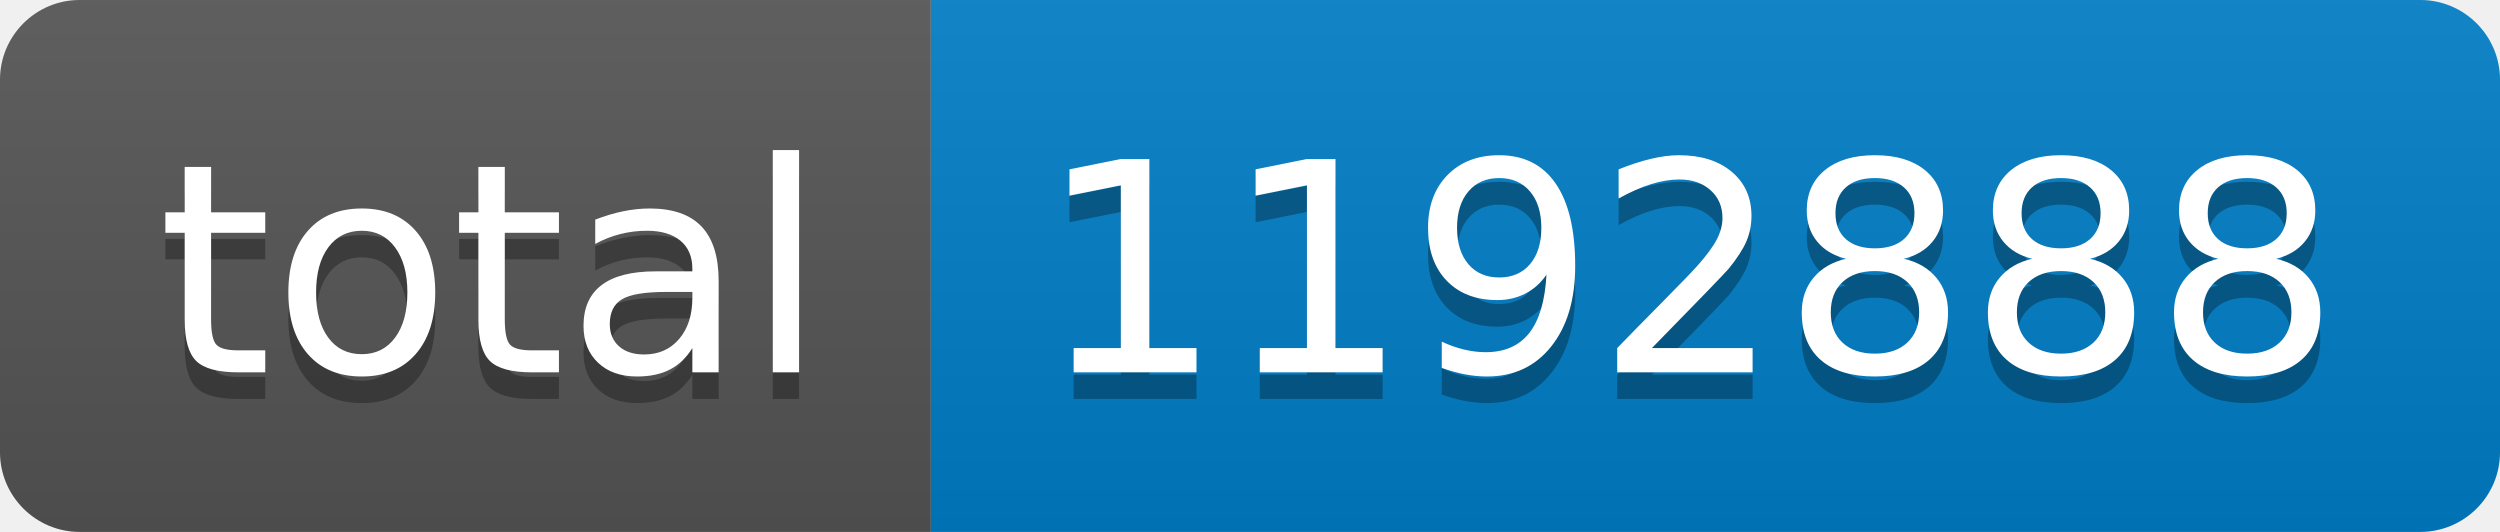
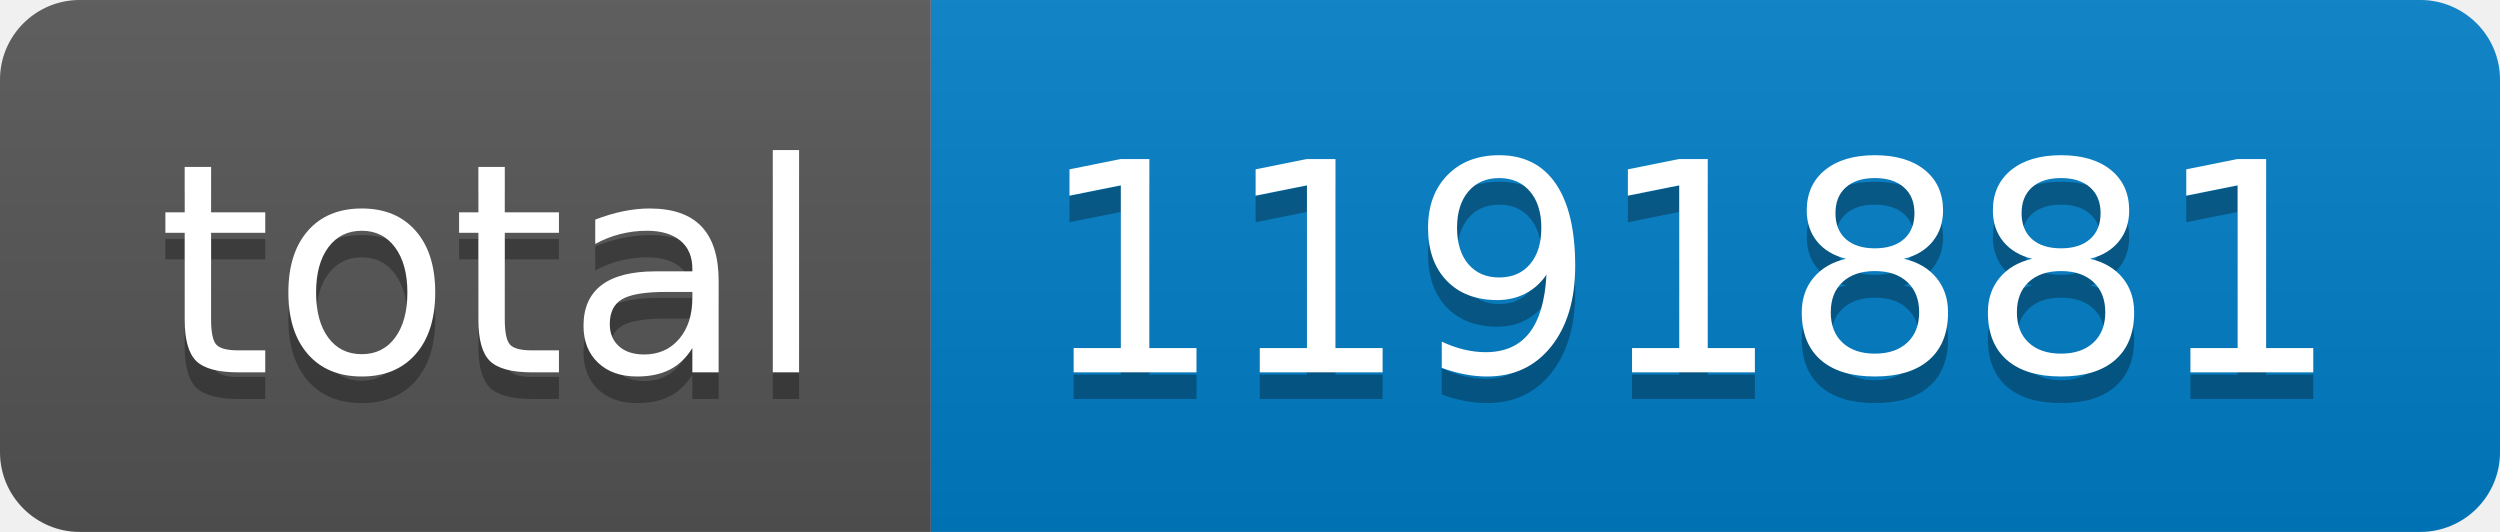
- <svg xmlns="http://www.w3.org/2000/svg" width="94" height="20" role="img" aria-label="total: 1192888">
+ <svg xmlns="http://www.w3.org/2000/svg" width="94" height="20" role="img" aria-label="total: 1191881">
  <linearGradient id="s" x2="0" y2="100%">
    <stop offset="0" stop-color="#bbb" stop-opacity=".1" />
    <stop offset="1" stop-opacity=".1" />
  </linearGradient>
  <clipPath id="r">
    <rect width="94" height="20" rx="3" fill="#fff" />
  </clipPath>
  <g clip-path="url(#r)">
    <rect width="35" height="20" fill="#555" />
    <rect x="35" width="59" height="20" fill="#007ec6" />
    <rect width="94" height="20" fill="url(#s)" />
  </g>
  <g fill="#fff" text-anchor="middle" font-family="Verdana,Geneva,DejaVu Sans,sans-serif" text-rendering="geometricPrecision" font-size="110">
    <text aria-hidden="true" x="185" y="150" fill="#010101" fill-opacity=".3" transform="scale(.1)" textLength="250">total</text>
    <text x="185" y="140" transform="scale(.1)" fill="#fff" textLength="250">total</text>
-     <text aria-hidden="true" x="635" y="150" fill="#010101" fill-opacity=".3" transform="scale(.1)" textLength="490">1192888</text>
-     <text x="635" y="140" transform="scale(.1)" fill="#fff" textLength="490">1192888</text>
+     <text aria-hidden="true" x="635" y="150" fill="#010101" fill-opacity=".3" transform="scale(.1)" textLength="490">1191881</text>
+     <text x="635" y="140" transform="scale(.1)" fill="#fff" textLength="490">1191881</text>
  </g>
</svg>
